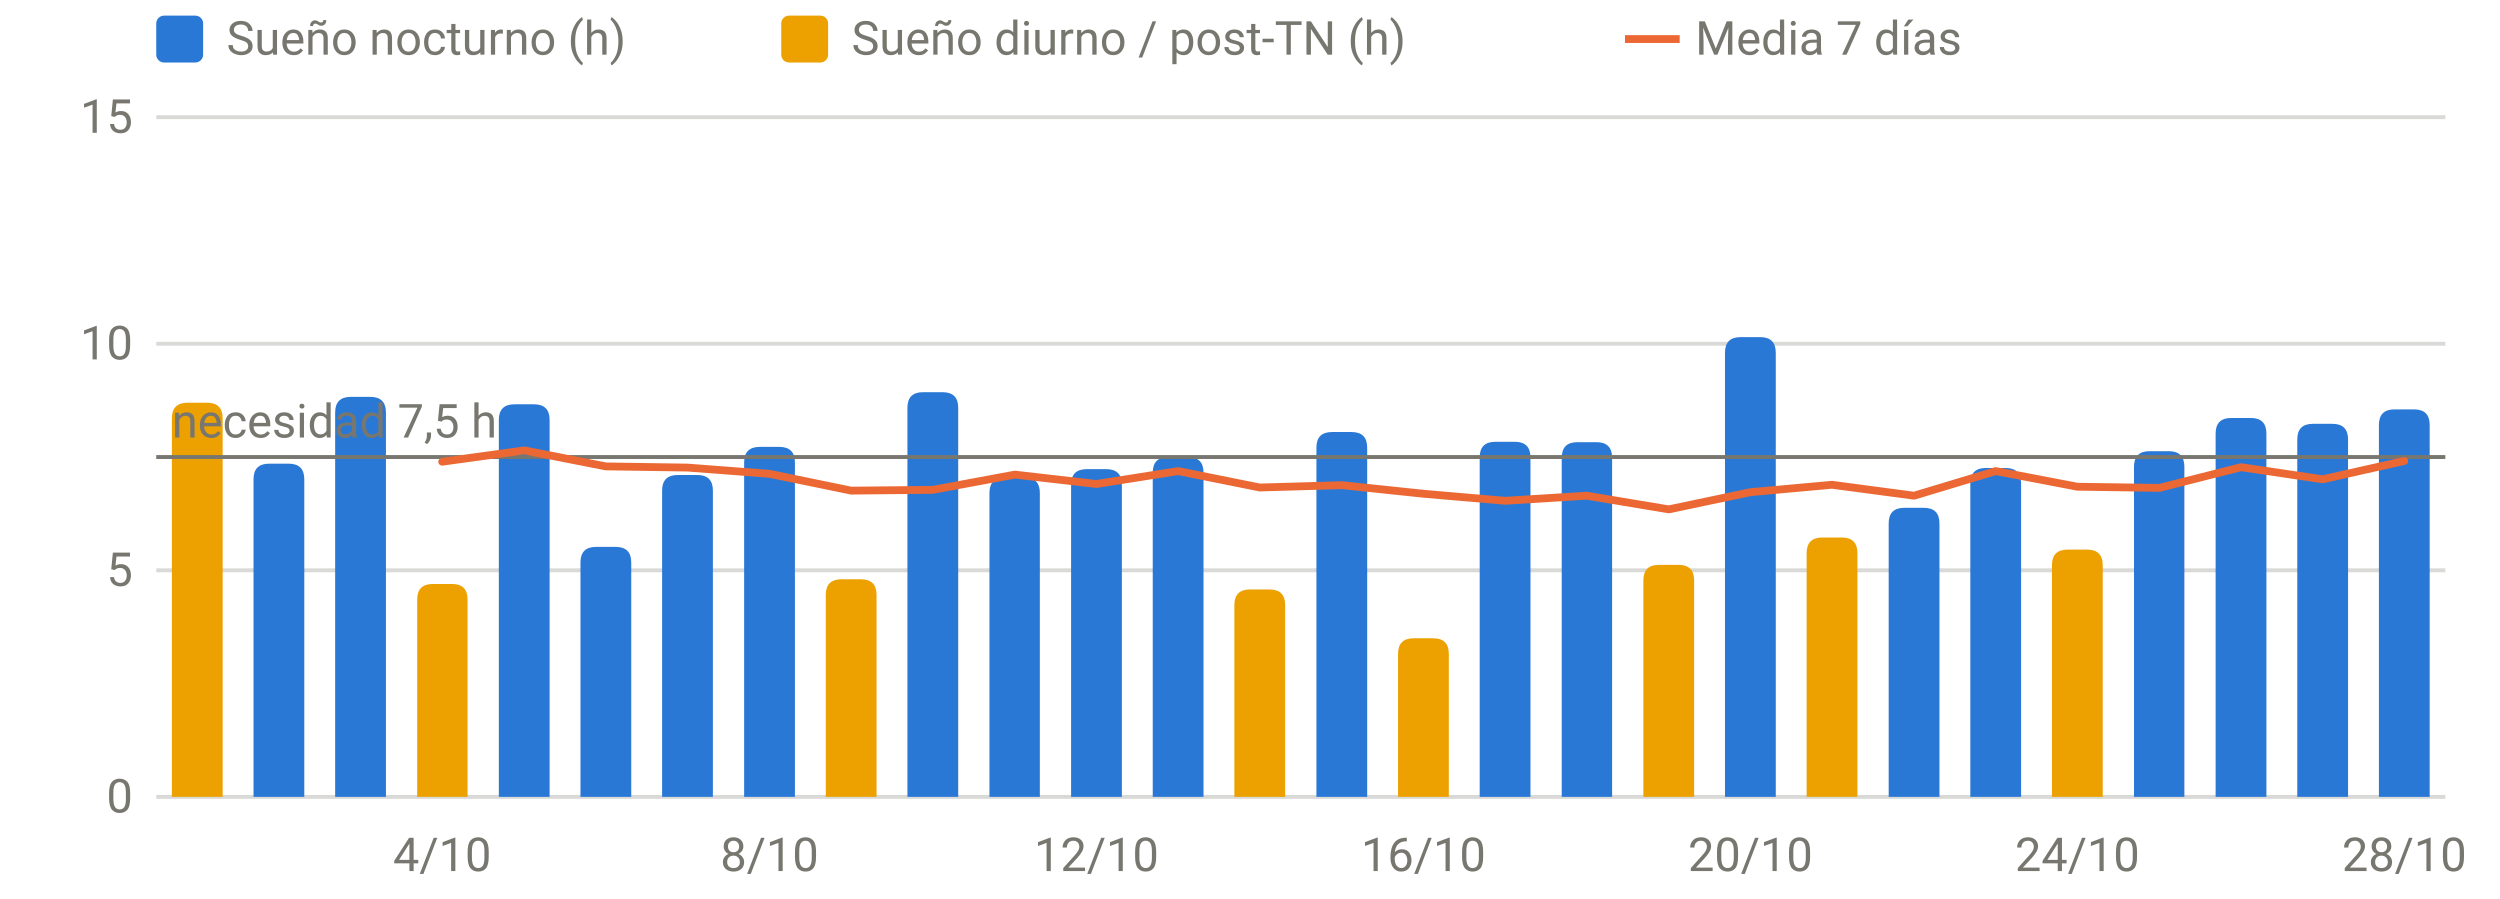
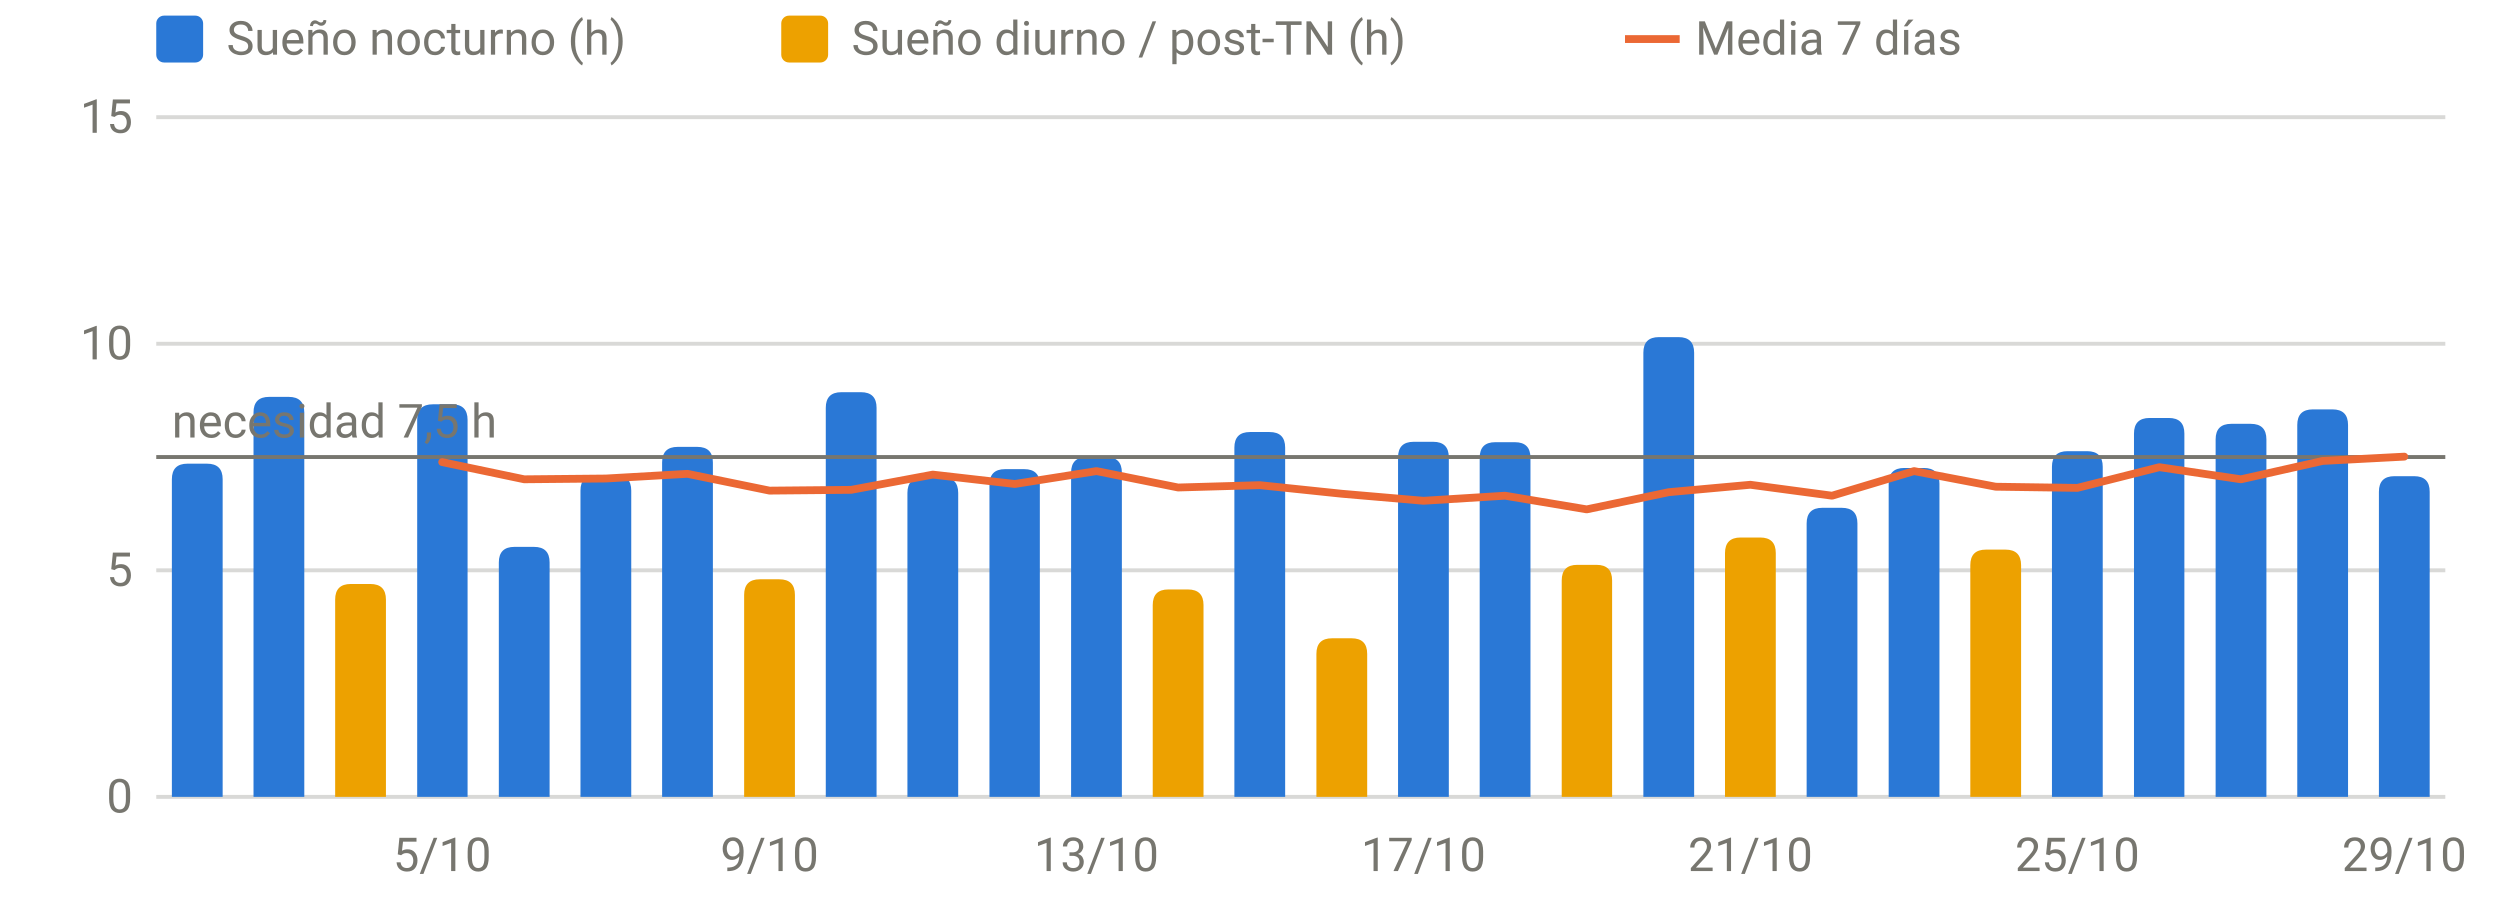
<svg xmlns="http://www.w3.org/2000/svg" viewBox="0 0 640 230" width="640" height="230" role="img" aria-label="Sueño por noche" font-family="system-ui,-apple-system,Segoe UI,Roboto,sans-serif" font-size="12" fill="#77766f">
  <line x1="40" x2="626" y1="204.0" y2="204.0" stroke="rgba(119,118,111,0.28)" stroke-width="1" />
  <text x="34" y="208.0" text-anchor="end">0</text>
  <line x1="40" x2="626" y1="146.0" y2="146.0" stroke="rgba(119,118,111,0.28)" stroke-width="1" />
  <text x="34" y="150.0" text-anchor="end">5</text>
  <line x1="40" x2="626" y1="88.0" y2="88.0" stroke="rgba(119,118,111,0.28)" stroke-width="1" />
  <text x="34" y="92.0" text-anchor="end">10</text>
  <line x1="40" x2="626" y1="30.0" y2="30.0" stroke="rgba(119,118,111,0.28)" stroke-width="1" />
  <text x="34" y="34.0" text-anchor="end">15</text>
-   <text x="113.2" y="223" text-anchor="middle">4/10</text>
-   <text x="197.0" y="223" text-anchor="middle">8/10</text>
-   <text x="280.7" y="223" text-anchor="middle">12/10</text>
-   <text x="364.4" y="223" text-anchor="middle">16/10</text>
-   <text x="448.1" y="223" text-anchor="middle">20/10</text>
-   <text x="531.8" y="223" text-anchor="middle">24/10</text>
-   <text x="615.5" y="223" text-anchor="middle">28/10</text>
-   <path d="M64.9,204.0V122.7Q64.9,118.7 68.9,118.7H73.9Q77.9,118.7 77.9,122.7V204.0Z" fill="#2a78d6" />
-   <path d="M85.8,204.0V105.6Q85.8,101.6 89.8,101.6H94.8Q98.8,101.6 98.8,105.6V204.0Z" fill="#2a78d6" />
-   <path d="M127.7,204.0V107.5Q127.7,103.5 131.7,103.5H136.7Q140.7,103.5 140.7,107.5V204.0Z" fill="#2a78d6" />
-   <path d="M148.6,204.0V144.0Q148.6,140.0 152.6,140.0H157.6Q161.6,140.0 161.6,144.0V204.0Z" fill="#2a78d6" />
-   <path d="M169.5,204.0V125.6Q169.5,121.6 173.5,121.6H178.5Q182.5,121.6 182.5,125.6V204.0Z" fill="#2a78d6" />
-   <path d="M190.5,204.0V118.4Q190.5,114.4 194.5,114.4H199.5Q203.5,114.4 203.5,118.4V204.0Z" fill="#2a78d6" />
-   <path d="M232.3,204.0V104.4Q232.3,100.4 236.3,100.4H241.3Q245.3,100.4 245.3,104.4V204.0Z" fill="#2a78d6" />
-   <path d="M253.3,204.0V126.2Q253.3,122.2 257.3,122.2H262.2Q266.2,122.2 266.2,126.2V204.0Z" fill="#2a78d6" />
-   <path d="M274.2,204.0V124.1Q274.2,120.1 278.2,120.1H283.2Q287.2,120.1 287.2,124.1V204.0Z" fill="#2a78d6" />
-   <path d="M295.1,204.0V121.0Q295.1,117.0 299.1,117.0H304.1Q308.1,117.0 308.1,121.0V204.0Z" fill="#2a78d6" />
-   <path d="M337.0,204.0V114.6Q337.0,110.6 341.0,110.6H346.0Q350.0,110.6 350.0,114.6V204.0Z" fill="#2a78d6" />
-   <path d="M378.8,204.0V117.1Q378.8,113.1 382.8,113.1H387.8Q391.8,113.1 391.8,117.1V204.0Z" fill="#2a78d6" />
-   <path d="M399.8,204.0V117.2Q399.8,113.2 403.8,113.2H408.7Q412.7,113.2 412.7,117.2V204.0Z" fill="#2a78d6" />
-   <path d="M441.6,204.0V90.3Q441.6,86.3 445.6,86.3H450.6Q454.6,86.3 454.6,90.3V204.0Z" fill="#2a78d6" />
-   <path d="M483.5,204.0V134.0Q483.5,130.0 487.5,130.0H492.5Q496.5,130.0 496.5,134.0V204.0Z" fill="#2a78d6" />
-   <path d="M504.4,204.0V123.8Q504.4,119.8 508.4,119.8H513.4Q517.4,119.8 517.4,123.8V204.0Z" fill="#2a78d6" />
-   <path d="M546.3,204.0V119.5Q546.3,115.5 550.3,115.5H555.2Q559.2,115.5 559.2,119.5V204.0Z" fill="#2a78d6" />
-   <path d="M567.2,204.0V111.0Q567.2,107.0 571.2,107.0H576.2Q580.2,107.0 580.2,111.0V204.0Z" fill="#2a78d6" />
-   <path d="M588.1,204.0V112.5Q588.1,108.5 592.1,108.5H597.1Q601.1,108.5 601.1,112.5V204.0Z" fill="#2a78d6" />
-   <path d="M609.0,204.0V108.8Q609.0,104.8 613.0,104.8H618.0Q622.0,104.8 622.0,108.8V204.0Z" fill="#2a78d6" />
-   <path d="M44.0,204.0V107.1Q44.0,103.1 48.0,103.1H53.0Q57.0,103.1 57.0,107.1V204.0Z" fill="#eda100" />
-   <path d="M106.8,204.0V153.5Q106.8,149.5 110.8,149.5H115.7Q119.7,149.5 119.7,153.5V204.0Z" fill="#eda100" />
-   <path d="M211.4,204.0V152.3Q211.4,148.3 215.4,148.3H220.4Q224.4,148.3 224.4,152.3V204.0Z" fill="#eda100" />
-   <path d="M316.0,204.0V154.9Q316.0,150.9 320.0,150.9H325.0Q329.0,150.9 329.0,154.9V204.0Z" fill="#eda100" />
-   <path d="M357.9,204.0V167.4Q357.9,163.4 361.9,163.4H366.9Q370.9,163.4 370.9,167.4V204.0Z" fill="#eda100" />
-   <path d="M420.7,204.0V148.6Q420.7,144.6 424.7,144.6H429.7Q433.7,144.6 433.7,148.6V204.0Z" fill="#eda100" />
-   <path d="M462.5,204.0V141.6Q462.5,137.6 466.5,137.6H471.5Q475.5,137.6 475.5,141.6V204.0Z" fill="#eda100" />
-   <path d="M525.3,204.0V144.7Q525.3,140.7 529.3,140.7H534.3Q538.3,140.7 538.3,144.7V204.0Z" fill="#eda100" />
+   <text x="113.2" y="223" text-anchor="middle">5/10</text>
+   <text x="197.0" y="223" text-anchor="middle">9/10</text>
+   <text x="280.7" y="223" text-anchor="middle">13/10</text>
+   <text x="364.4" y="223" text-anchor="middle">17/10</text>
+   <text x="448.1" y="223" text-anchor="middle">21/10</text>
+   <text x="531.8" y="223" text-anchor="middle">25/10</text>
+   <text x="615.5" y="223" text-anchor="middle">29/10</text>
+   <path d="M44.0,204.0V122.7Q44.0,118.7 48.0,118.7H53.0Q57.0,118.7 57.0,122.7V204.0Z" fill="#2a78d6" />
+   <path d="M64.9,204.0V105.6Q64.9,101.6 68.9,101.6H73.9Q77.9,101.6 77.9,105.6V204.0Z" fill="#2a78d6" />
+   <path d="M106.8,204.0V107.5Q106.8,103.5 110.8,103.5H115.7Q119.7,103.5 119.7,107.5V204.0Z" fill="#2a78d6" />
+   <path d="M127.7,204.0V144.0Q127.7,140.0 131.7,140.0H136.7Q140.7,140.0 140.7,144.0V204.0Z" fill="#2a78d6" />
+   <path d="M148.6,204.0V125.6Q148.6,121.6 152.6,121.6H157.6Q161.6,121.6 161.6,125.6V204.0Z" fill="#2a78d6" />
+   <path d="M169.5,204.0V118.4Q169.5,114.4 173.5,114.4H178.5Q182.5,114.4 182.5,118.4V204.0Z" fill="#2a78d6" />
+   <path d="M211.4,204.0V104.4Q211.4,100.4 215.4,100.4H220.4Q224.4,100.4 224.4,104.4V204.0Z" fill="#2a78d6" />
+   <path d="M232.3,204.0V126.2Q232.3,122.2 236.3,122.2H241.3Q245.3,122.2 245.3,126.2V204.0Z" fill="#2a78d6" />
+   <path d="M253.3,204.0V124.1Q253.3,120.1 257.3,120.1H262.2Q266.2,120.1 266.2,124.1V204.0Z" fill="#2a78d6" />
+   <path d="M274.2,204.0V121.0Q274.2,117.0 278.2,117.0H283.2Q287.2,117.0 287.2,121.0V204.0Z" fill="#2a78d6" />
+   <path d="M316.0,204.0V114.6Q316.0,110.6 320.0,110.6H325.0Q329.0,110.6 329.0,114.6V204.0Z" fill="#2a78d6" />
+   <path d="M357.9,204.0V117.1Q357.9,113.1 361.9,113.1H366.9Q370.9,113.1 370.9,117.1V204.0Z" fill="#2a78d6" />
+   <path d="M378.8,204.0V117.2Q378.8,113.2 382.8,113.2H387.8Q391.8,113.2 391.8,117.2V204.0Z" fill="#2a78d6" />
+   <path d="M420.7,204.0V90.3Q420.7,86.3 424.7,86.3H429.7Q433.7,86.3 433.7,90.3V204.0Z" fill="#2a78d6" />
+   <path d="M462.5,204.0V134.0Q462.5,130.0 466.5,130.0H471.5Q475.5,130.0 475.5,134.0V204.0Z" fill="#2a78d6" />
+   <path d="M483.5,204.0V123.8Q483.5,119.8 487.5,119.8H492.5Q496.5,119.8 496.5,123.8V204.0Z" fill="#2a78d6" />
+   <path d="M525.3,204.0V119.5Q525.3,115.5 529.3,115.5H534.3Q538.3,115.5 538.3,119.5V204.0Z" fill="#2a78d6" />
+   <path d="M546.3,204.0V111.0Q546.3,107.0 550.3,107.0H555.2Q559.2,107.0 559.2,111.0V204.0Z" fill="#2a78d6" />
+   <path d="M567.2,204.0V112.5Q567.2,108.5 571.2,108.5H576.2Q580.2,108.5 580.2,112.5V204.0Z" fill="#2a78d6" />
+   <path d="M588.1,204.0V108.8Q588.1,104.8 592.1,104.8H597.1Q601.1,104.8 601.1,108.8V204.0Z" fill="#2a78d6" />
+   <path d="M609.0,204.0V125.9Q609.0,121.9 613.0,121.9H618.0Q622.0,121.9 622.0,125.9V204.0Z" fill="#2a78d6" />
+   <path d="M85.8,204.0V153.5Q85.8,149.5 89.8,149.5H94.8Q98.8,149.5 98.8,153.5V204.0Z" fill="#eda100" />
+   <path d="M190.5,204.0V152.3Q190.5,148.3 194.5,148.3H199.5Q203.5,148.3 203.5,152.3V204.0Z" fill="#eda100" />
+   <path d="M295.1,204.0V154.9Q295.1,150.9 299.1,150.9H304.1Q308.1,150.9 308.1,154.9V204.0Z" fill="#eda100" />
+   <path d="M337.0,204.0V167.4Q337.0,163.4 341.0,163.4H346.0Q350.0,163.4 350.0,167.4V204.0Z" fill="#eda100" />
+   <path d="M399.8,204.0V148.6Q399.8,144.6 403.8,144.6H408.7Q412.7,144.6 412.7,148.6V204.0Z" fill="#eda100" />
+   <path d="M441.6,204.0V141.6Q441.6,137.6 445.6,137.6H450.6Q454.6,137.6 454.6,141.6V204.0Z" fill="#eda100" />
+   <path d="M504.4,204.0V144.7Q504.4,140.7 508.4,140.7H513.4Q517.4,140.7 517.4,144.7V204.0Z" fill="#eda100" />
  <line x1="40" x2="626" y1="117.0" y2="117.0" stroke="#77766f" stroke-width="1" />
  <text x="44" y="112.0" text-anchor="start">necesidad 7,5 h</text>
-   <path d="M113.2,118.2 L134.2,115.3 L155.1,119.4 L176.0,119.7 L197.0,121.3 L217.9,125.6 L238.8,125.4 L259.8,121.5 L280.7,123.9 L301.6,120.6 L322.5,124.8 L343.5,124.2 L364.4,126.4 L385.3,128.2 L406.2,126.9 L427.2,130.4 L448.1,126.0 L469.0,124.1 L490.0,126.9 L510.9,120.6 L531.8,124.6 L552.8,124.9 L573.7,119.6 L594.6,122.7 L615.5,118.0" fill="none" stroke="#eb6834" stroke-width="2" stroke-linejoin="round" stroke-linecap="round" />
+   <path d="M113.2,118.3 L134.2,122.7 L155.1,122.5 L176.0,121.3 L197.0,125.6 L217.9,125.4 L238.8,121.5 L259.8,123.9 L280.7,120.6 L301.6,124.8 L322.5,124.2 L343.5,126.4 L364.4,128.2 L385.3,126.9 L406.2,130.4 L427.2,126.0 L448.1,124.1 L469.0,126.9 L490.0,120.6 L510.9,124.6 L531.8,124.9 L552.8,119.6 L573.7,122.7 L594.6,118.0 L615.5,116.9" fill="none" stroke="#eb6834" stroke-width="2" stroke-linejoin="round" stroke-linecap="round" />
  <rect x="40" y="4" width="12" height="12" rx="2" fill="#2a78d6" />
  <text x="58" y="14">Sueño nocturno (h)</text>
  <rect x="200" y="4" width="12" height="12" rx="2" fill="#eda100" />
  <text x="218" y="14">Sueño diurno / post-TN (h)</text>
  <line x1="416" x2="430" y1="10" y2="10" stroke="#eb6834" stroke-width="2" />
  <text x="434" y="14">Media 7 días</text>
</svg>
